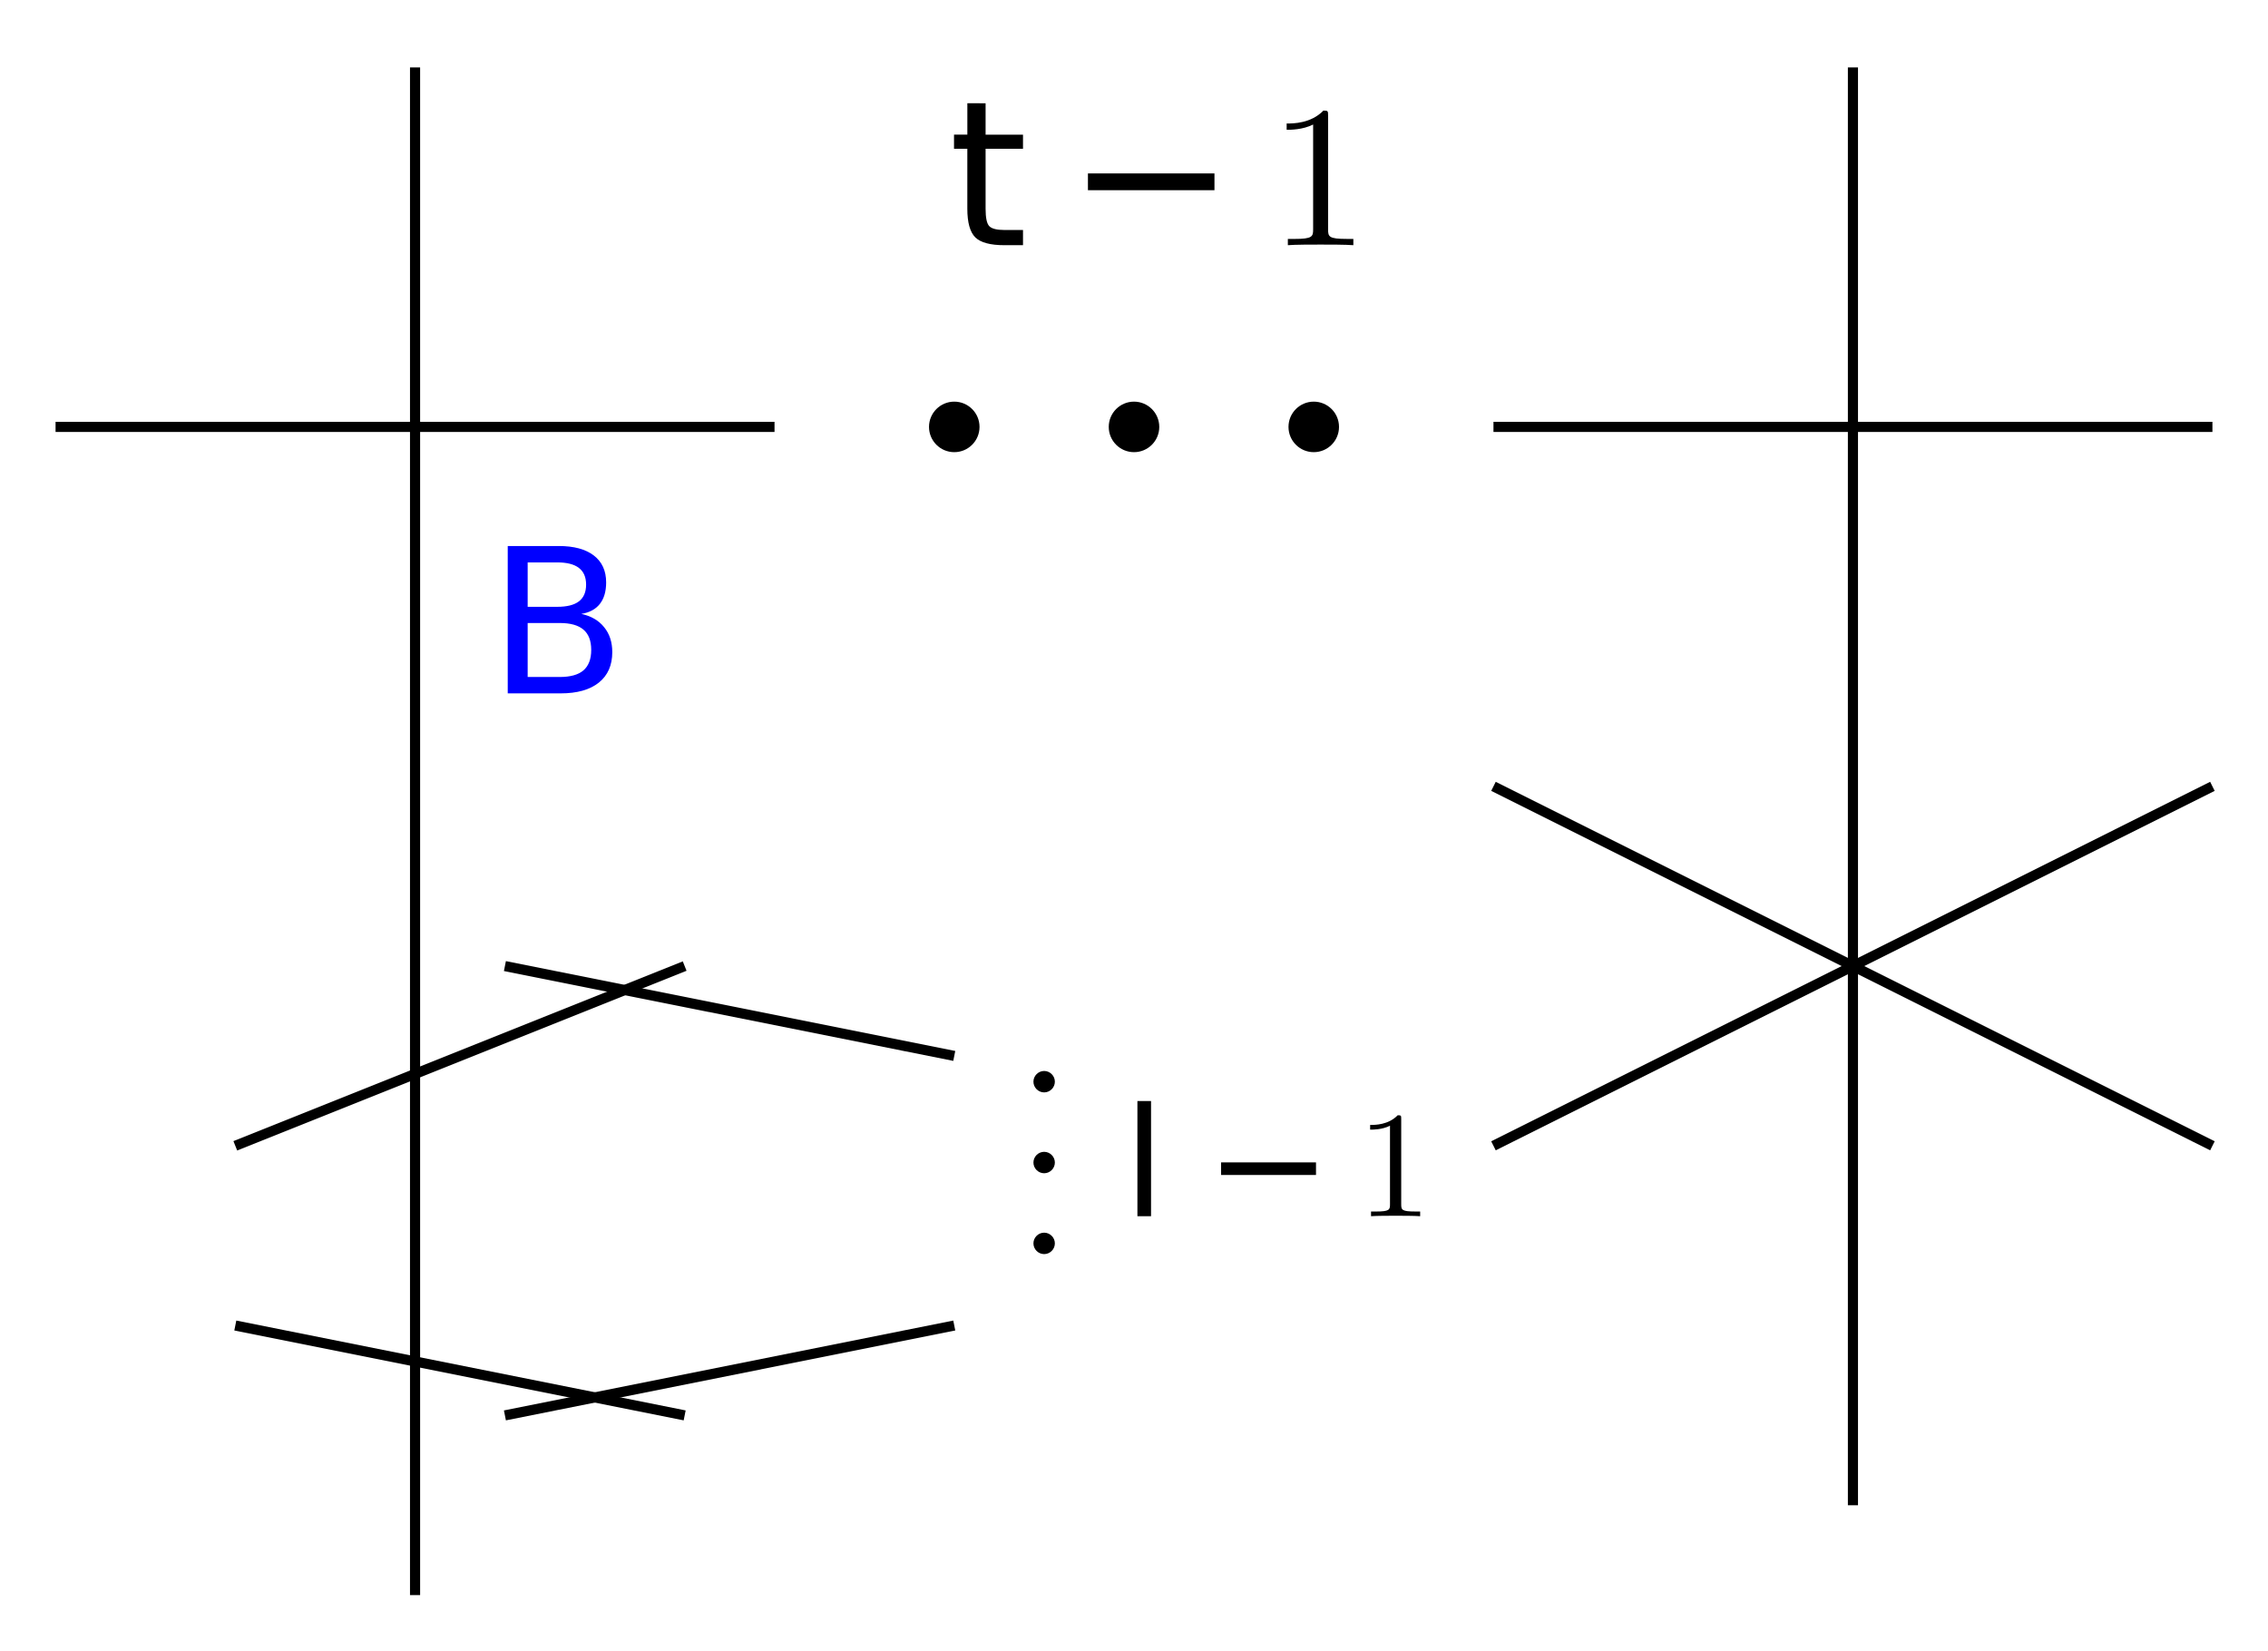
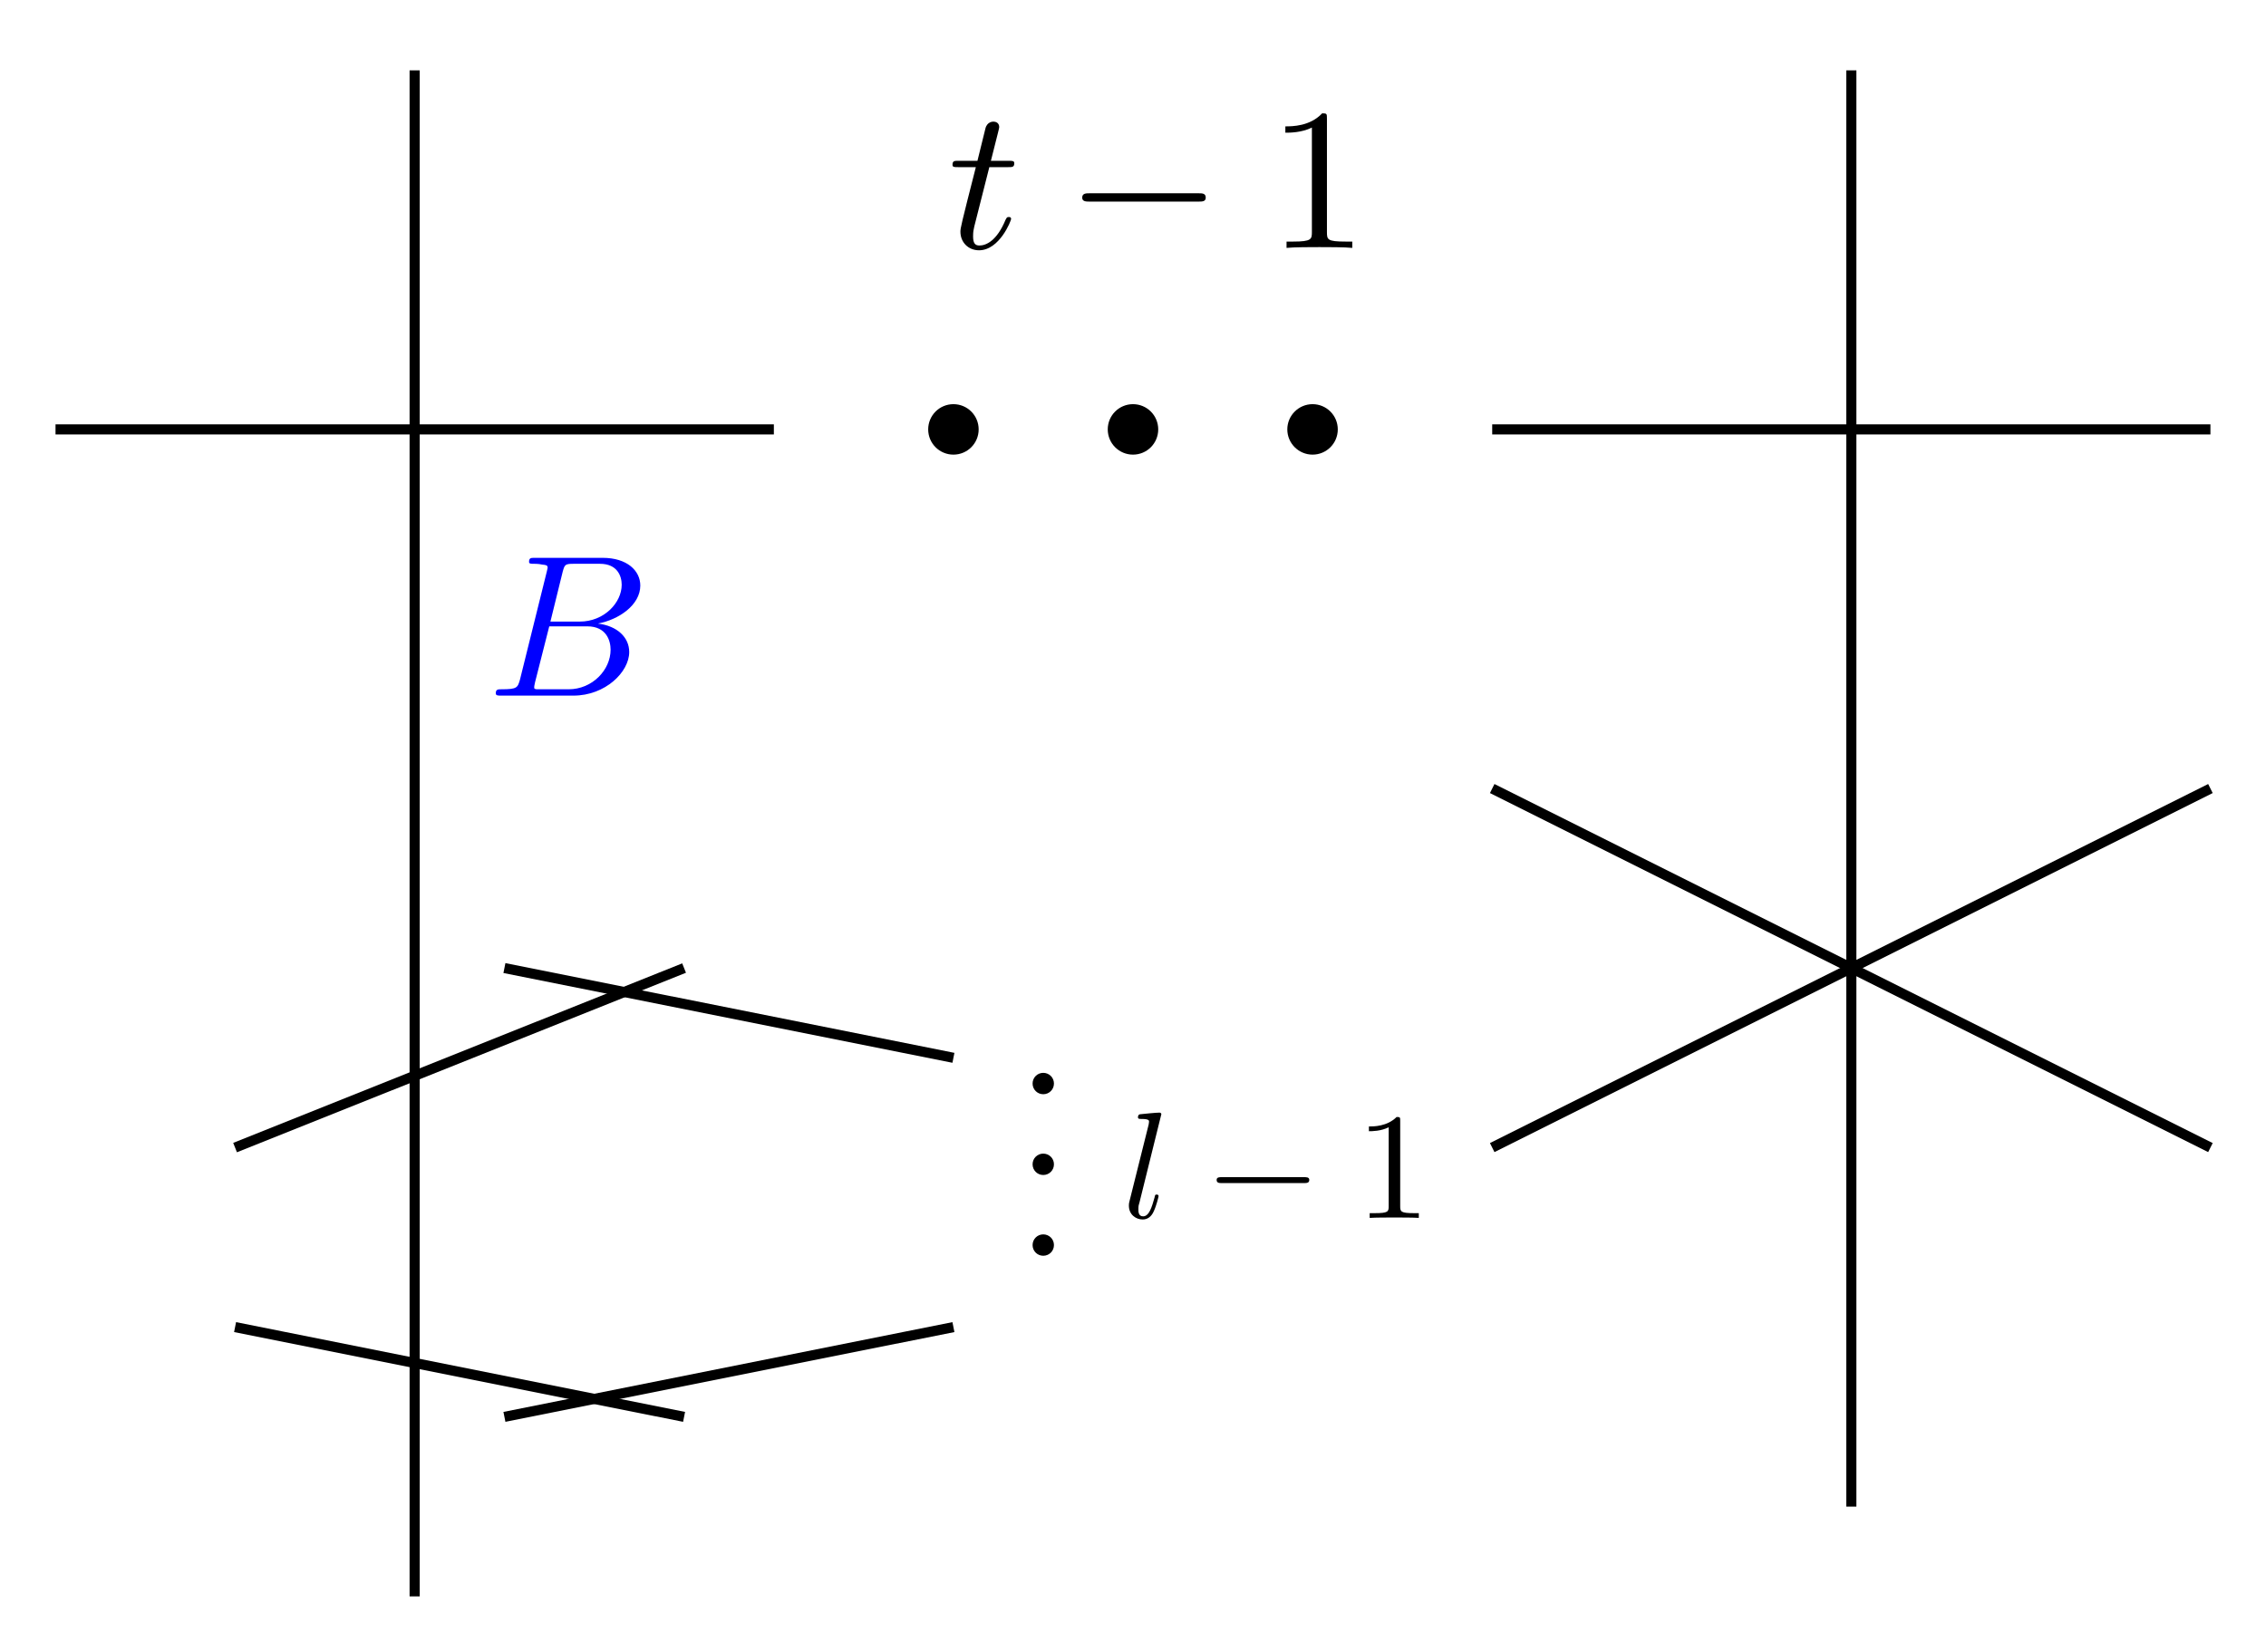
- <svg xmlns="http://www.w3.org/2000/svg" version="1.1" id="svg2" width="119.231" height="86.784" viewBox="0 0 119.231 86.784">
-   <defs id="defs6" />
-   <g id="g8" transform="matrix(1.333333,0,0,-1.333333,0,86.784)">
-     <g id="g10" transform="translate(58.885,5.735)">
-       <g id="g12">
-         <g id="g14">
-           <g id="g16" />
-           <g id="g18" />
-           <g id="g20" />
-           <g id="g22" />
-           <g id="g24">
-             <g id="g26" transform="matrix(0.8,0,0,0.8,-21.484,49.685)">
-               <g id="g28">
-                 <g id="g30" transform="translate(-37.401,-55.42)">
-                   <g aria-label="t" transform="matrix(1,0,0,-1,37.401,55.42)" id="text34" style="font-size:9.963px;font-family:LMMathItalic10;-inkscape-font-specification:LMMathItalic10-Regular">
-                     <path d="m 1.824,-6.995 v 1.547 H 3.668 V -4.753 H 1.824 v 2.958 q 0,0.666 0.18,0.856 0.185,0.19 0.744,0.19 H 3.668 V 0 H 2.748 Q 1.712,0 1.318,-0.384 0.924,-0.773 0.924,-1.795 V -4.753 H 0.268 v -0.696 h 0.657 v -1.547 z" id="path188" />
-                   </g>
-                   <g aria-label="−" transform="matrix(1,0,0,-1,43.213,55.42)" id="text38" style="font-size:9.963px;font-family:LMMathSymbols10;-inkscape-font-specification:LMMathSymbols10-Regular">
-                     <path d="m 1.056,-3.537 h 6.236 v 0.827 H 1.056 Z" id="path191" />
-                   </g>
-                   <g aria-label="1" transform="matrix(1,0,0,-1,53.176,55.42)" id="text42" style="font-size:9.963px;font-family:LMRoman10;-inkscape-font-specification:LMRoman10-Regular">
-                     <path d="M 4.174,0 V -0.309 H 3.856 c -0.897,0 -0.927,-0.11 -0.927,-0.478 V -6.376 c 0,-0.239 0,-0.259 -0.229,-0.259 -0.618,0.638 -1.494,0.638 -1.813,0.638 v 0.309 c 0.199,0 0.787,0 1.305,-0.259 v 5.161 c 0,0.359 -0.03,0.478 -0.927,0.478 H 0.946 V 0 C 1.295,-0.03 2.162,-0.03 2.56,-0.03 c 0.399,0 1.265,0 1.614,0.03 z" id="path194" />
-                   </g>
-                   <g id="g44" transform="translate(37.401,55.42)" />
-                 </g>
-               </g>
-               <g id="g46" transform="translate(21.484,-49.685)" />
-             </g>
-           </g>
-           <g id="g48">
-             <path d="m -20.264,42.52 c 0,0.55 -0.446,0.996 -0.996,0.996 -0.55,0 -0.996,-0.446 -0.996,-0.996 0,-0.55 0.446,-0.996 0.996,-0.996 0.55,0 0.996,0.446 0.996,0.996 z" style="fill:#000000;fill-opacity:1;fill-rule:nonzero;stroke:none" id="path50" />
-           </g>
-           <g id="g52">
-             <path d="m -6.09,42.52 c 0,0.55 -0.446,0.996 -0.996,0.996 -0.55,0 -0.996,-0.446 -0.996,-0.996 0,-0.55 0.446,-0.996 0.996,-0.996 0.55,0 0.996,0.446 0.996,0.996 z" style="fill:#000000;fill-opacity:1;fill-rule:nonzero;stroke:none" id="path54" />
-           </g>
-           <g id="g56">
-             <path d="m -13.177,42.52 c 0,0.55 -0.446,0.996 -0.996,0.996 -0.55,0 -0.996,-0.446 -0.996,-0.996 0,-0.55 0.446,-0.996 0.996,-0.996 0.55,0 0.996,0.446 0.996,0.996 z" style="fill:#000000;fill-opacity:1;fill-rule:nonzero;stroke:none" id="path58" />
-           </g>
-           <g id="g60" />
-           <g id="g62" />
-           <g id="g64" />
-           <g id="g66" />
-           <g id="g68" />
-           <g id="g70" />
-           <g id="g72" />
-           <g id="g74" />
-           <g id="g76" />
-           <path d="M 0,42.52 H 28.347" style="fill:none;stroke:#000000;stroke-width:0.399;stroke-linecap:butt;stroke-linejoin:miter;stroke-miterlimit:10;stroke-dasharray:none;stroke-opacity:1" id="path78" />
-           <path d="M 14.173,56.694 V 0" style="fill:none;stroke:#000000;stroke-width:0.399;stroke-linecap:butt;stroke-linejoin:miter;stroke-miterlimit:10;stroke-dasharray:none;stroke-opacity:1" id="path80" />
-           <path d="M 0,28.347 28.347,14.173" style="fill:none;stroke:#000000;stroke-width:0.399;stroke-linecap:butt;stroke-linejoin:miter;stroke-miterlimit:10;stroke-dasharray:none;stroke-opacity:1" id="path82" />
-           <path d="M 0,14.173 28.347,28.347" style="fill:none;stroke:#000000;stroke-width:0.399;stroke-linecap:butt;stroke-linejoin:miter;stroke-miterlimit:10;stroke-dasharray:none;stroke-opacity:1" id="path84" />
-           <g id="g86" />
-           <g id="g88" />
-           <g id="g90" />
-           <g id="g92" />
-           <g id="g94" />
-           <g id="g96" />
-           <g id="g98" />
-           <g id="g100" />
-           <g id="g102" />
-           <g id="g104" />
-           <g id="g106" />
-           <g id="g108" />
-           <g id="g110" />
-           <g id="g112" />
-           <g id="g114" />
-           <path d="M -56.694,42.52 H -28.347" style="fill:none;stroke:#000000;stroke-width:0.399;stroke-linecap:butt;stroke-linejoin:miter;stroke-miterlimit:10;stroke-dasharray:none;stroke-opacity:1" id="path116" />
-           <path d="M -42.52,56.694 V -3.543" style="fill:none;stroke:#000000;stroke-width:0.399;stroke-linecap:butt;stroke-linejoin:miter;stroke-miterlimit:10;stroke-dasharray:none;stroke-opacity:1" id="path118" />
-           <g id="g120">
-             <g id="g122" transform="matrix(0.8,0,0,0.8,-39.648,32.013)">
-               <g id="g124">
-                 <g id="g126" transform="translate(-19.237,-37.748)">
-                   <g aria-label="B" transform="matrix(1,0,0,-1,19.237,37.748)" id="text130" style="font-size:9.963px;font-family:LMMathItalic10;-inkscape-font-specification:LMMathItalic10-Regular;fill:#0000ff">
-                     <path d="m 1.96,-3.468 v 2.661 h 1.576 q 0.793,0 1.172,-0.326 0.384,-0.331 0.384,-1.007 0,-0.681 -0.384,-1.002 -0.379,-0.326 -1.172,-0.326 z m 0,-2.987 v 2.189 h 1.455 q 0.72,0 1.07,-0.268 0.355,-0.272 0.355,-0.827 0,-0.55 -0.355,-0.822 Q 4.135,-6.455 3.415,-6.455 Z M 0.978,-7.263 H 3.488 q 1.124,0 1.732,0.467 0.608,0.467 0.608,1.328 0,0.666 -0.311,1.06 -0.311,0.394 -0.915,0.491 0.725,0.156 1.124,0.652 0.404,0.491 0.404,1.231 0,0.973 -0.662,1.503 Q 4.806,0 3.585,0 H 0.978 Z" id="path197" />
-                   </g>
-                   <g id="g132" transform="translate(19.237,37.748)" />
-                 </g>
-               </g>
-               <g id="g134" transform="translate(39.648,-32.013)" />
-             </g>
-           </g>
-           <path d="m -49.607,14.173 17.717,7.087" style="fill:none;stroke:#000000;stroke-width:0.399;stroke-linecap:butt;stroke-linejoin:miter;stroke-miterlimit:10;stroke-dasharray:none;stroke-opacity:1" id="path136" />
-           <path d="M -49.607,7.087 -31.89,3.543" style="fill:none;stroke:#000000;stroke-width:0.399;stroke-linecap:butt;stroke-linejoin:miter;stroke-miterlimit:10;stroke-dasharray:none;stroke-opacity:1" id="path138" />
-           <path d="M -38.977,21.26 -21.26,17.717" style="fill:none;stroke:#000000;stroke-width:0.399;stroke-linecap:butt;stroke-linejoin:miter;stroke-miterlimit:10;stroke-dasharray:none;stroke-opacity:1" id="path140" />
-           <path d="M -38.977,3.543 -21.26,7.087" style="fill:none;stroke:#000000;stroke-width:0.399;stroke-linecap:butt;stroke-linejoin:miter;stroke-miterlimit:10;stroke-dasharray:none;stroke-opacity:1" id="path142" />
-           <g id="g144">
-             <g id="g146" transform="matrix(0.8,0,0,0.8,-18.824,9.903)">
-               <g id="g148">
-                 <g id="g150" transform="translate(-40.061,-15.638)">
-                   <g aria-label="..." transform="matrix(1,0,0,-1,40.061,23.608)" id="text158" style="font-size:9.963px;font-family:LMRoman10;-inkscape-font-specification:LMRoman10-Regular">
-                     <path d="m 1.913,-0.528 c 0,-0.289 -0.239,-0.528 -0.528,-0.528 -0.289,0 -0.528,0.239 -0.528,0.528 C 0.857,-0.239 1.096,0 1.385,0 1.674,0 1.913,-0.239 1.913,-0.528 Z" id="path200" />
-                     <path d="m 1.913,3.457 c 0,-0.289 -0.239,-0.528 -0.528,-0.528 -0.289,0 -0.528,0.239 -0.528,0.528 0,0.289 0.239,0.528 0.528,0.528 0.289,0 0.528,-0.239 0.528,-0.528 z" id="path202" />
-                     <path d="m 1.913,7.442 c 0,-0.289 -0.239,-0.528 -0.528,-0.528 -0.289,0 -0.528,0.239 -0.528,0.528 0,0.289 0.239,0.528 0.528,0.528 0.289,0 0.528,-0.239 0.528,-0.528 z" id="path204" />
-                   </g>
-                   <g id="g160" transform="translate(40.061,15.638)" />
-                 </g>
-               </g>
-               <g id="g162" transform="translate(18.824,-9.903)" />
-             </g>
-           </g>
-           <g id="g164">
-             <g id="g166" transform="matrix(0.6,0,0,0.6,-14.602,11.397)">
-               <g id="g168">
-                 <g id="g170" transform="translate(-44.283,-17.132)">
-                   <g aria-label="l" transform="matrix(1,0,0,-1,44.283,17.132)" id="text174" style="font-size:9.963px;font-family:LMMathItalic10;-inkscape-font-specification:LMMathItalic10-Regular">
-                     <path d="M 0.939,-7.569 H 1.834 V 0 H 0.939 Z" id="path207" />
-                   </g>
-                   <g aria-label="−" transform="matrix(1,0,0,-1,49.665,17.132)" id="text178" style="font-size:9.963px;font-family:LMMathSymbols10;-inkscape-font-specification:LMMathSymbols10-Regular">
-                     <path d="m 1.056,-3.537 h 6.236 v 0.827 H 1.056 Z" id="path210" />
-                   </g>
-                   <g aria-label="1" transform="matrix(1,0,0,-1,59.628,17.132)" id="text182" style="font-size:9.963px;font-family:LMRoman10;-inkscape-font-specification:LMRoman10-Regular">
-                     <path d="M 4.174,0 V -0.309 H 3.856 c -0.897,0 -0.927,-0.11 -0.927,-0.478 V -6.376 c 0,-0.239 0,-0.259 -0.229,-0.259 -0.618,0.638 -1.494,0.638 -1.813,0.638 v 0.309 c 0.199,0 0.787,0 1.305,-0.259 v 5.161 c 0,0.359 -0.03,0.478 -0.927,0.478 H 0.946 V 0 C 1.295,-0.03 2.162,-0.03 2.56,-0.03 c 0.399,0 1.265,0 1.614,0.03 z" id="path213" />
-                   </g>
-                   <g id="g184" transform="translate(44.283,17.132)" />
-                 </g>
-               </g>
-               <g id="g186" transform="translate(14.602,-11.397)" />
-             </g>
-           </g>
-         </g>
+ <svg xmlns="http://www.w3.org/2000/svg" xmlns:xlink="http://www.w3.org/1999/xlink" width="89.423pt" height="65.205pt" viewBox="0 0 89.423 65.205" version="1.1" id="svg101">
+   <defs id="defs31">
+     <g id="g26">
+       <g id="glyph-0-0">
+         <path d="M 1.641 -3.188 L 2.391 -3.188 C 2.547 -3.188 2.625 -3.188 2.625 -3.344 C 2.625 -3.438 2.547 -3.438 2.406 -3.438 L 1.703 -3.438 C 1.984 -4.562 2.031 -4.719 2.031 -4.766 C 2.031 -4.906 1.938 -4.984 1.797 -4.984 C 1.781 -4.984 1.547 -4.984 1.484 -4.703 L 1.172 -3.438 L 0.422 -3.438 C 0.266 -3.438 0.188 -3.438 0.188 -3.281 C 0.188 -3.188 0.25 -3.188 0.406 -3.188 L 1.109 -3.188 C 0.531 -0.922 0.5 -0.781 0.5 -0.641 C 0.5 -0.219 0.812 0.094 1.234 0.094 C 2.047 0.094 2.5 -1.078 2.5 -1.141 C 2.5 -1.219 2.438 -1.219 2.406 -1.219 C 2.328 -1.219 2.328 -1.188 2.281 -1.109 C 1.938 -0.281 1.516 -0.094 1.25 -0.094 C 1.078 -0.094 1 -0.188 1 -0.453 C 1 -0.641 1.016 -0.703 1.047 -0.844 Z M 1.641 -3.188 " id="path2" />
+       </g>
+       <g id="glyph-0-1">
+         <path d="M 1.281 -0.625 C 1.188 -0.312 1.172 -0.25 0.547 -0.25 C 0.422 -0.25 0.328 -0.25 0.328 -0.094 C 0.328 0 0.406 0 0.547 0 L 3.391 0 C 4.656 0 5.594 -0.938 5.594 -1.719 C 5.594 -2.297 5.125 -2.75 4.359 -2.844 C 5.188 -3 6.031 -3.578 6.031 -4.344 C 6.031 -4.938 5.5 -5.438 4.547 -5.438 L 1.859 -5.438 C 1.719 -5.438 1.641 -5.438 1.641 -5.281 C 1.641 -5.203 1.703 -5.203 1.859 -5.203 C 1.875 -5.203 2.031 -5.203 2.156 -5.172 C 2.297 -5.156 2.375 -5.156 2.375 -5.047 C 2.375 -5.016 2.359 -5 2.344 -4.906 Z M 2.484 -2.922 L 2.969 -4.891 C 3.047 -5.172 3.062 -5.203 3.406 -5.203 L 4.438 -5.203 C 5.125 -5.203 5.297 -4.719 5.297 -4.375 C 5.297 -3.672 4.609 -2.922 3.641 -2.922 Z M 2.125 -0.25 C 2.016 -0.25 1.984 -0.25 1.938 -0.25 C 1.859 -0.266 1.844 -0.266 1.844 -0.328 C 1.844 -0.359 1.844 -0.375 1.875 -0.516 L 2.438 -2.734 L 3.938 -2.734 C 4.703 -2.734 4.859 -2.156 4.859 -1.812 C 4.859 -1.016 4.141 -0.25 3.203 -0.25 Z M 2.125 -0.25 " id="path5" />
+       </g>
+       <g id="glyph-1-0">
+         <path d="M 5.25 -1.828 C 5.391 -1.828 5.531 -1.828 5.531 -1.984 C 5.531 -2.156 5.391 -2.156 5.25 -2.156 L 0.938 -2.156 C 0.812 -2.156 0.656 -2.156 0.656 -1.984 C 0.656 -1.828 0.812 -1.828 0.938 -1.828 Z M 5.25 -1.828 " id="path8" />
+       </g>
+       <g id="glyph-2-0">
+         <path d="M 2.344 -5.094 C 2.344 -5.297 2.344 -5.312 2.156 -5.312 C 1.672 -4.797 0.969 -4.797 0.703 -4.797 L 0.703 -4.547 C 0.875 -4.547 1.344 -4.547 1.75 -4.75 L 1.75 -0.625 C 1.75 -0.344 1.734 -0.25 1.016 -0.25 L 0.75 -0.25 L 0.75 0 C 1.031 -0.031 1.734 -0.031 2.047 -0.031 C 2.359 -0.031 3.062 -0.031 3.344 0 L 3.344 -0.25 L 3.078 -0.25 C 2.359 -0.25 2.344 -0.328 2.344 -0.625 Z M 2.344 -5.094 " id="path11" />
+       </g>
+       <g id="glyph-2-1">
+         <path d="M 1.531 -0.422 C 1.531 -0.656 1.344 -0.844 1.109 -0.844 C 0.875 -0.844 0.688 -0.656 0.688 -0.422 C 0.688 -0.188 0.875 0 1.109 0 C 1.344 0 1.531 -0.188 1.531 -0.422 Z M 1.531 -0.422 " id="path14" />
+       </g>
+       <g id="glyph-3-0">
+         <path d="M 1.547 -4.094 C 1.547 -4.094 1.547 -4.156 1.469 -4.156 C 1.328 -4.156 0.891 -4.109 0.734 -4.094 C 0.688 -4.094 0.625 -4.078 0.625 -3.969 C 0.625 -3.906 0.688 -3.906 0.766 -3.906 C 1.062 -3.906 1.062 -3.844 1.062 -3.797 L 1.047 -3.688 L 0.297 -0.688 C 0.281 -0.625 0.266 -0.578 0.266 -0.484 C 0.266 -0.141 0.531 0.062 0.812 0.062 C 1 0.062 1.156 -0.047 1.25 -0.266 C 1.359 -0.5 1.438 -0.844 1.438 -0.859 C 1.438 -0.922 1.375 -0.922 1.359 -0.922 C 1.297 -0.922 1.297 -0.891 1.281 -0.812 C 1.172 -0.422 1.062 -0.062 0.828 -0.062 C 0.641 -0.062 0.641 -0.25 0.641 -0.344 C 0.641 -0.484 0.656 -0.516 0.688 -0.625 Z M 1.547 -4.094 " id="path17" />
+       </g>
+       <g id="glyph-4-0">
+         <path d="M 3.938 -1.375 C 4.047 -1.375 4.156 -1.375 4.156 -1.5 C 4.156 -1.609 4.047 -1.609 3.938 -1.609 L 0.703 -1.609 C 0.609 -1.609 0.5 -1.609 0.5 -1.5 C 0.5 -1.375 0.609 -1.375 0.703 -1.375 Z M 3.938 -1.375 " id="path20" />
+       </g>
+       <g id="glyph-5-0">
+         <path d="M 1.766 -3.828 C 1.766 -3.969 1.766 -3.984 1.625 -3.984 C 1.25 -3.609 0.719 -3.609 0.531 -3.609 L 0.531 -3.422 C 0.656 -3.422 1 -3.422 1.312 -3.578 L 1.312 -0.469 C 1.312 -0.25 1.297 -0.188 0.766 -0.188 L 0.562 -0.188 L 0.562 0 C 0.781 -0.016 1.297 -0.016 1.531 -0.016 C 1.781 -0.016 2.297 -0.016 2.5 0 L 2.5 -0.188 L 2.312 -0.188 C 1.781 -0.188 1.766 -0.25 1.766 -0.469 Z M 1.766 -3.828 " id="path23" />
      </g>
    </g>
+     <clipPath id="clip-0">
+       <path clip-rule="nonzero" d="M 53 25 L 89.422 25 L 89.422 51 L 53 51 Z M 53 25 " id="path28" />
+     </clipPath>
+   </defs>
+   <g fill="#000000" fill-opacity="1" id="g35">
+     <use xlink:href="#glyph-0-0" x="37.401" y="9.785" id="use33" />
+   </g>
+   <g fill="#000000" fill-opacity="1" id="g39">
+     <use xlink:href="#glyph-1-0" x="42.051" y="9.785" id="use37" />
+   </g>
+   <g fill="#000000" fill-opacity="1" id="g43">
+     <use xlink:href="#glyph-2-0" x="50.021" y="9.785" id="use41" />
+   </g>
+   <path fill-rule="nonzero" fill="rgb(0%, 0%, 0%)" fill-opacity="1" d="M 38.621 16.949 C 38.621 16.398 38.176 15.953 37.625 15.953 C 37.074 15.953 36.629 16.398 36.629 16.949 C 36.629 17.5 37.074 17.945 37.625 17.945 C 38.176 17.945 38.621 17.5 38.621 16.949 Z M 38.621 16.949 " id="path45" />
+   <path fill-rule="nonzero" fill="rgb(0%, 0%, 0%)" fill-opacity="1" d="M 52.793 16.949 C 52.793 16.398 52.348 15.953 51.797 15.953 C 51.25 15.953 50.801 16.398 50.801 16.949 C 50.801 17.5 51.25 17.945 51.797 17.945 C 52.348 17.945 52.793 17.5 52.793 16.949 Z M 52.793 16.949 " id="path47" />
+   <path fill-rule="nonzero" fill="rgb(0%, 0%, 0%)" fill-opacity="1" d="M 45.707 16.949 C 45.707 16.398 45.262 15.953 44.711 15.953 C 44.16 15.953 43.715 16.398 43.715 16.949 C 43.715 17.5 44.16 17.945 44.711 17.945 C 45.262 17.945 45.707 17.5 45.707 16.949 Z M 45.707 16.949 " id="path49" />
+   <path fill="none" stroke-width="0.399" stroke-linecap="butt" stroke-linejoin="miter" stroke="rgb(0%, 0%, 0%)" stroke-opacity="1" stroke-miterlimit="10" d="M 0.002 42.521 L 28.345 42.521 " transform="matrix(1, 0, 0, -1, 58.885, 59.47)" id="path51" />
+   <path fill="none" stroke-width="0.399" stroke-linecap="butt" stroke-linejoin="miter" stroke="rgb(0%, 0%, 0%)" stroke-opacity="1" stroke-miterlimit="10" d="M 14.174 56.693 L 14.174 0.001 " transform="matrix(1, 0, 0, -1, 58.885, 59.47)" id="path53" />
+   <g clip-path="url(#clip-0)" id="g59">
+     <path fill="none" stroke-width="0.399" stroke-linecap="butt" stroke-linejoin="miter" stroke="#000000" stroke-opacity="1" stroke-miterlimit="10" d="M 0.002,28.345 28.345,14.173" transform="matrix(1,0,0,-1,58.885,59.47)" id="path55" />
+     <path fill="none" stroke-width="0.399" stroke-linecap="butt" stroke-linejoin="miter" stroke="#000000" stroke-opacity="1" stroke-miterlimit="10" d="M 0.002,14.173 28.345,28.345" transform="matrix(1,0,0,-1,58.885,59.47)" id="path57" />
+   </g>
+   <path fill="none" stroke-width="0.399" stroke-linecap="butt" stroke-linejoin="miter" stroke="rgb(0%, 0%, 0%)" stroke-opacity="1" stroke-miterlimit="10" d="M -56.694 42.521 L -28.346 42.521 " transform="matrix(1, 0, 0, -1, 58.885, 59.47)" id="path61" />
+   <path fill="none" stroke-width="0.399" stroke-linecap="butt" stroke-linejoin="miter" stroke="rgb(0%, 0%, 0%)" stroke-opacity="1" stroke-miterlimit="10" d="M -42.522 56.693 L -42.522 -3.542 " transform="matrix(1, 0, 0, -1, 58.885, 59.47)" id="path63" />
+   <g fill="#0000ff" fill-opacity="1" id="g67">
+     <use xlink:href="#glyph-0-1" x="19.237" y="27.457" id="use65" />
+   </g>
+   <path fill="none" stroke-width="0.399" stroke-linecap="butt" stroke-linejoin="miter" stroke="rgb(0%, 0%, 0%)" stroke-opacity="1" stroke-miterlimit="10" d="M -49.608 14.173 L -31.889 21.259 " transform="matrix(1, 0, 0, -1, 58.885, 59.47)" id="path69" />
+   <path fill="none" stroke-width="0.399" stroke-linecap="butt" stroke-linejoin="miter" stroke="rgb(0%, 0%, 0%)" stroke-opacity="1" stroke-miterlimit="10" d="M -49.608 7.087 L -31.889 3.544 " transform="matrix(1, 0, 0, -1, 58.885, 59.47)" id="path71" />
+   <path fill="none" stroke-width="0.399" stroke-linecap="butt" stroke-linejoin="miter" stroke="rgb(0%, 0%, 0%)" stroke-opacity="1" stroke-miterlimit="10" d="M -38.979 21.259 L -21.26 17.716 " transform="matrix(1, 0, 0, -1, 58.885, 59.47)" id="path73" />
+   <path fill="none" stroke-width="0.399" stroke-linecap="butt" stroke-linejoin="miter" stroke="rgb(0%, 0%, 0%)" stroke-opacity="1" stroke-miterlimit="10" d="M -38.979 3.544 L -21.26 7.087 " transform="matrix(1, 0, 0, -1, 58.885, 59.47)" id="path75" />
+   <g fill="#000000" fill-opacity="1" id="g79">
+     <use xlink:href="#glyph-2-1" x="40.061" y="43.191" id="use77" />
+   </g>
+   <g fill="#000000" fill-opacity="1" id="g83">
+     <use xlink:href="#glyph-2-1" x="40.061" y="46.379" id="use81" />
+   </g>
+   <g fill="#000000" fill-opacity="1" id="g87">
+     <use xlink:href="#glyph-2-1" x="40.061" y="49.567" id="use85" />
+   </g>
+   <g fill="#000000" fill-opacity="1" id="g91">
+     <use xlink:href="#glyph-3-0" x="44.283" y="48.073" id="use89" />
+   </g>
+   <g fill="#000000" fill-opacity="1" id="g95">
+     <use xlink:href="#glyph-4-0" x="47.512" y="48.073" id="use93" />
+   </g>
+   <g fill="#000000" fill-opacity="1" id="g99">
+     <use xlink:href="#glyph-5-0" x="53.49" y="48.073" id="use97" />
  </g>
</svg>
